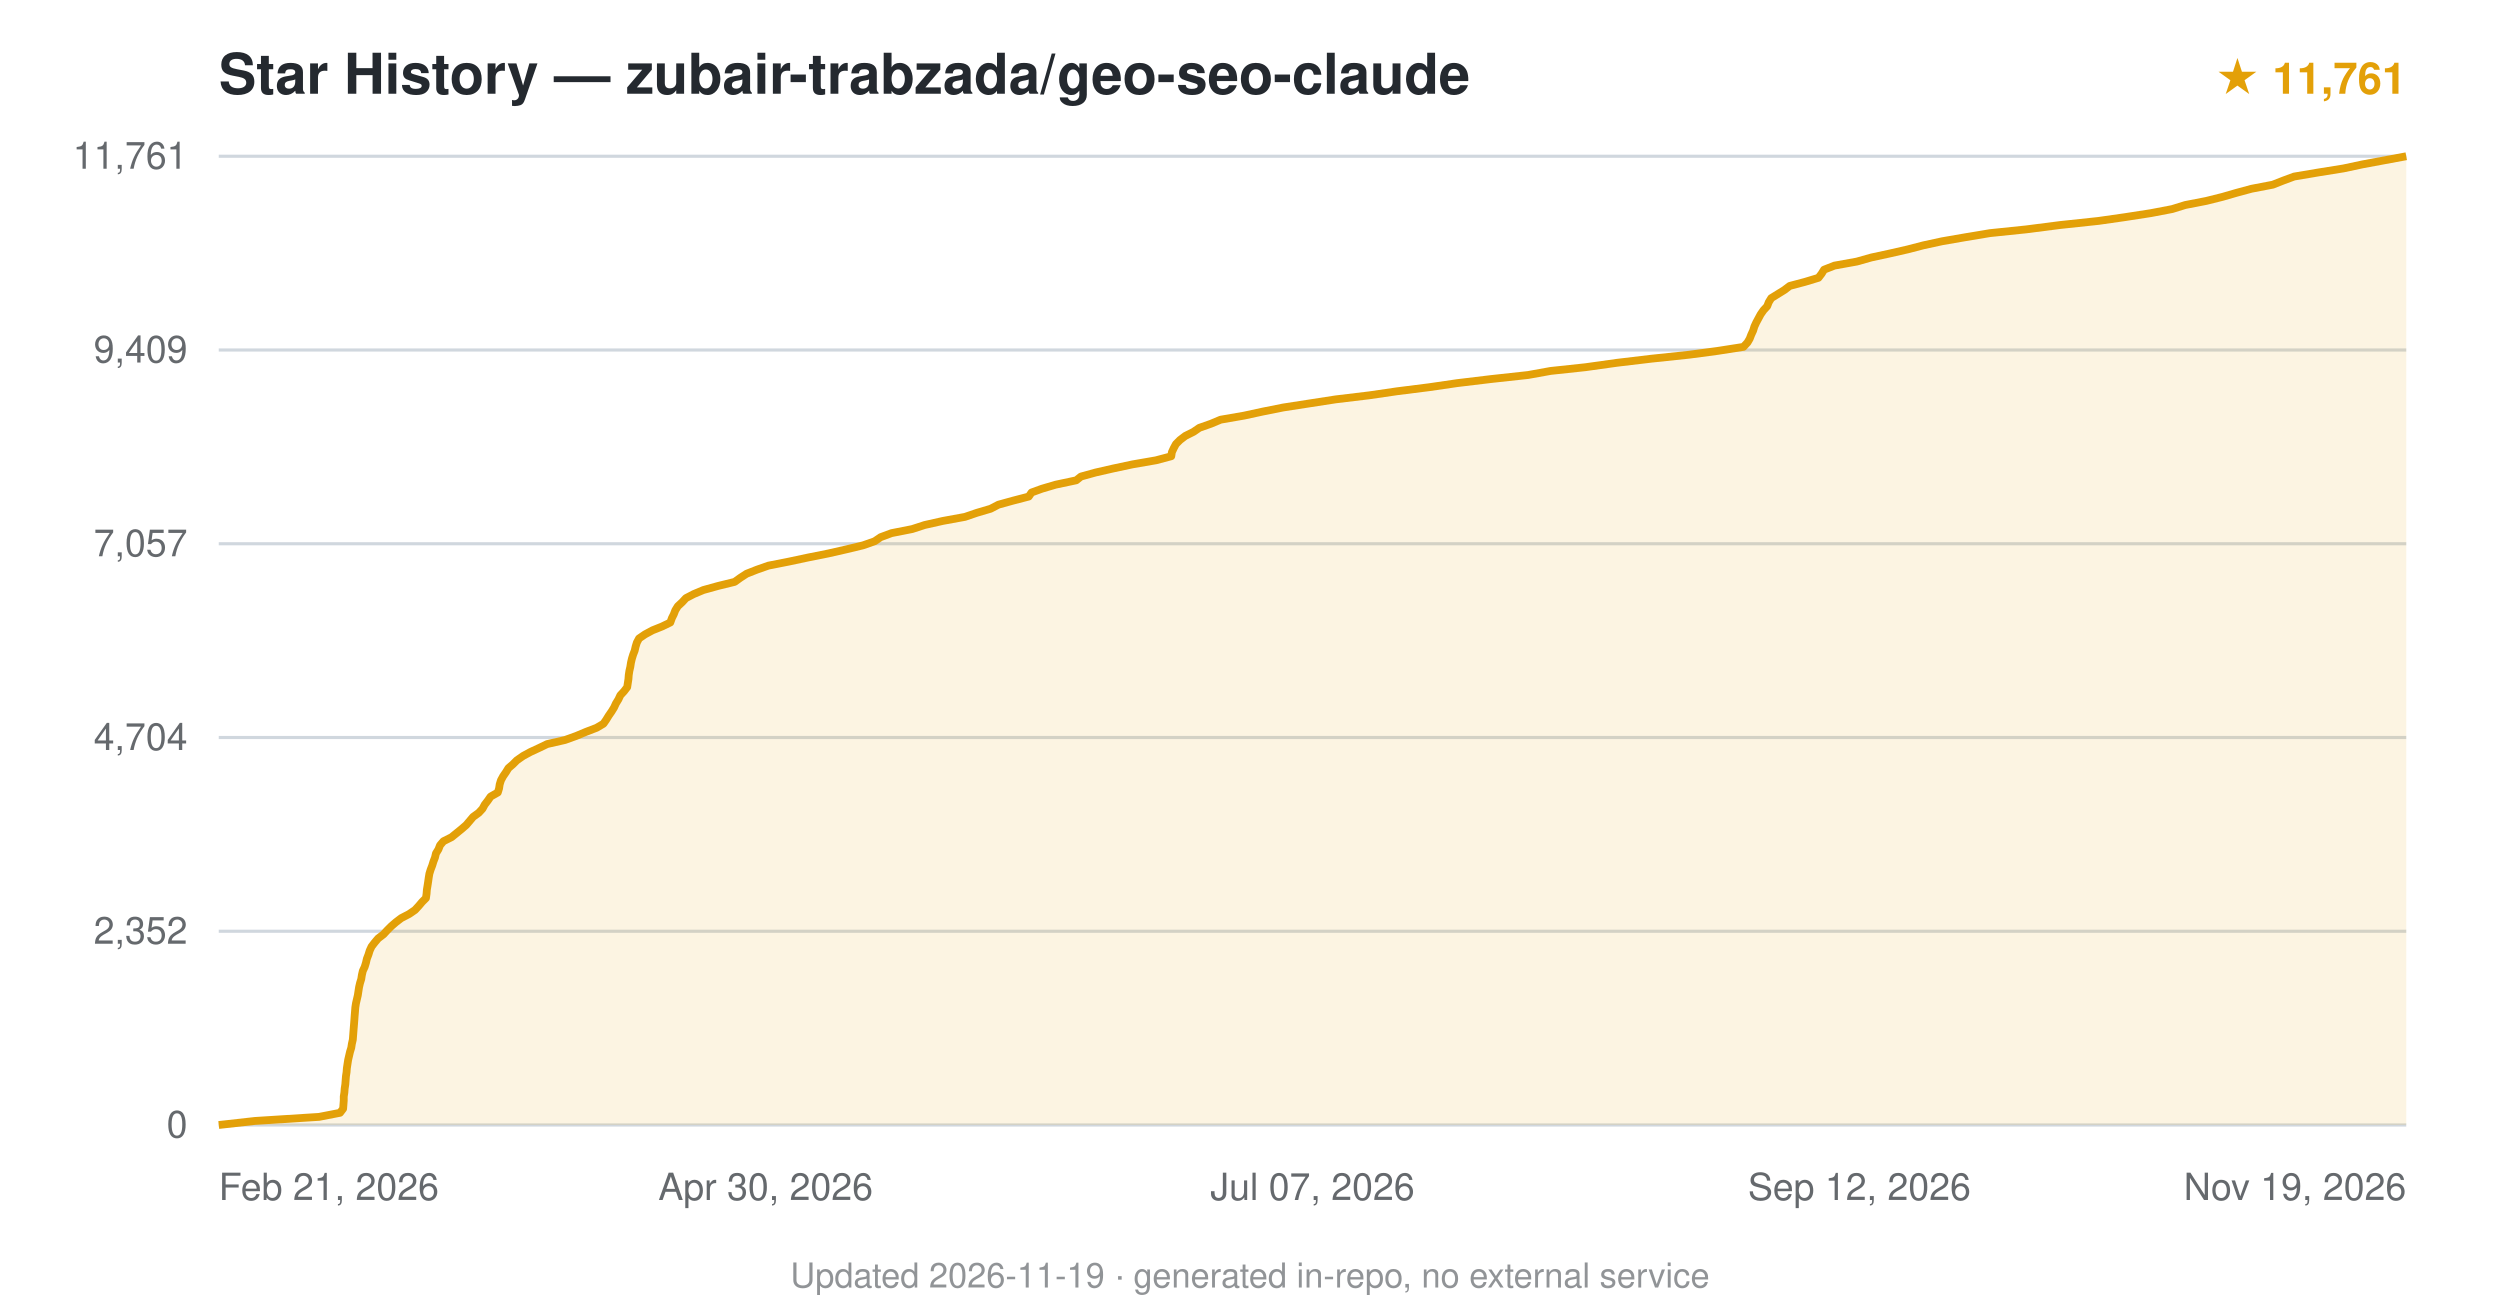
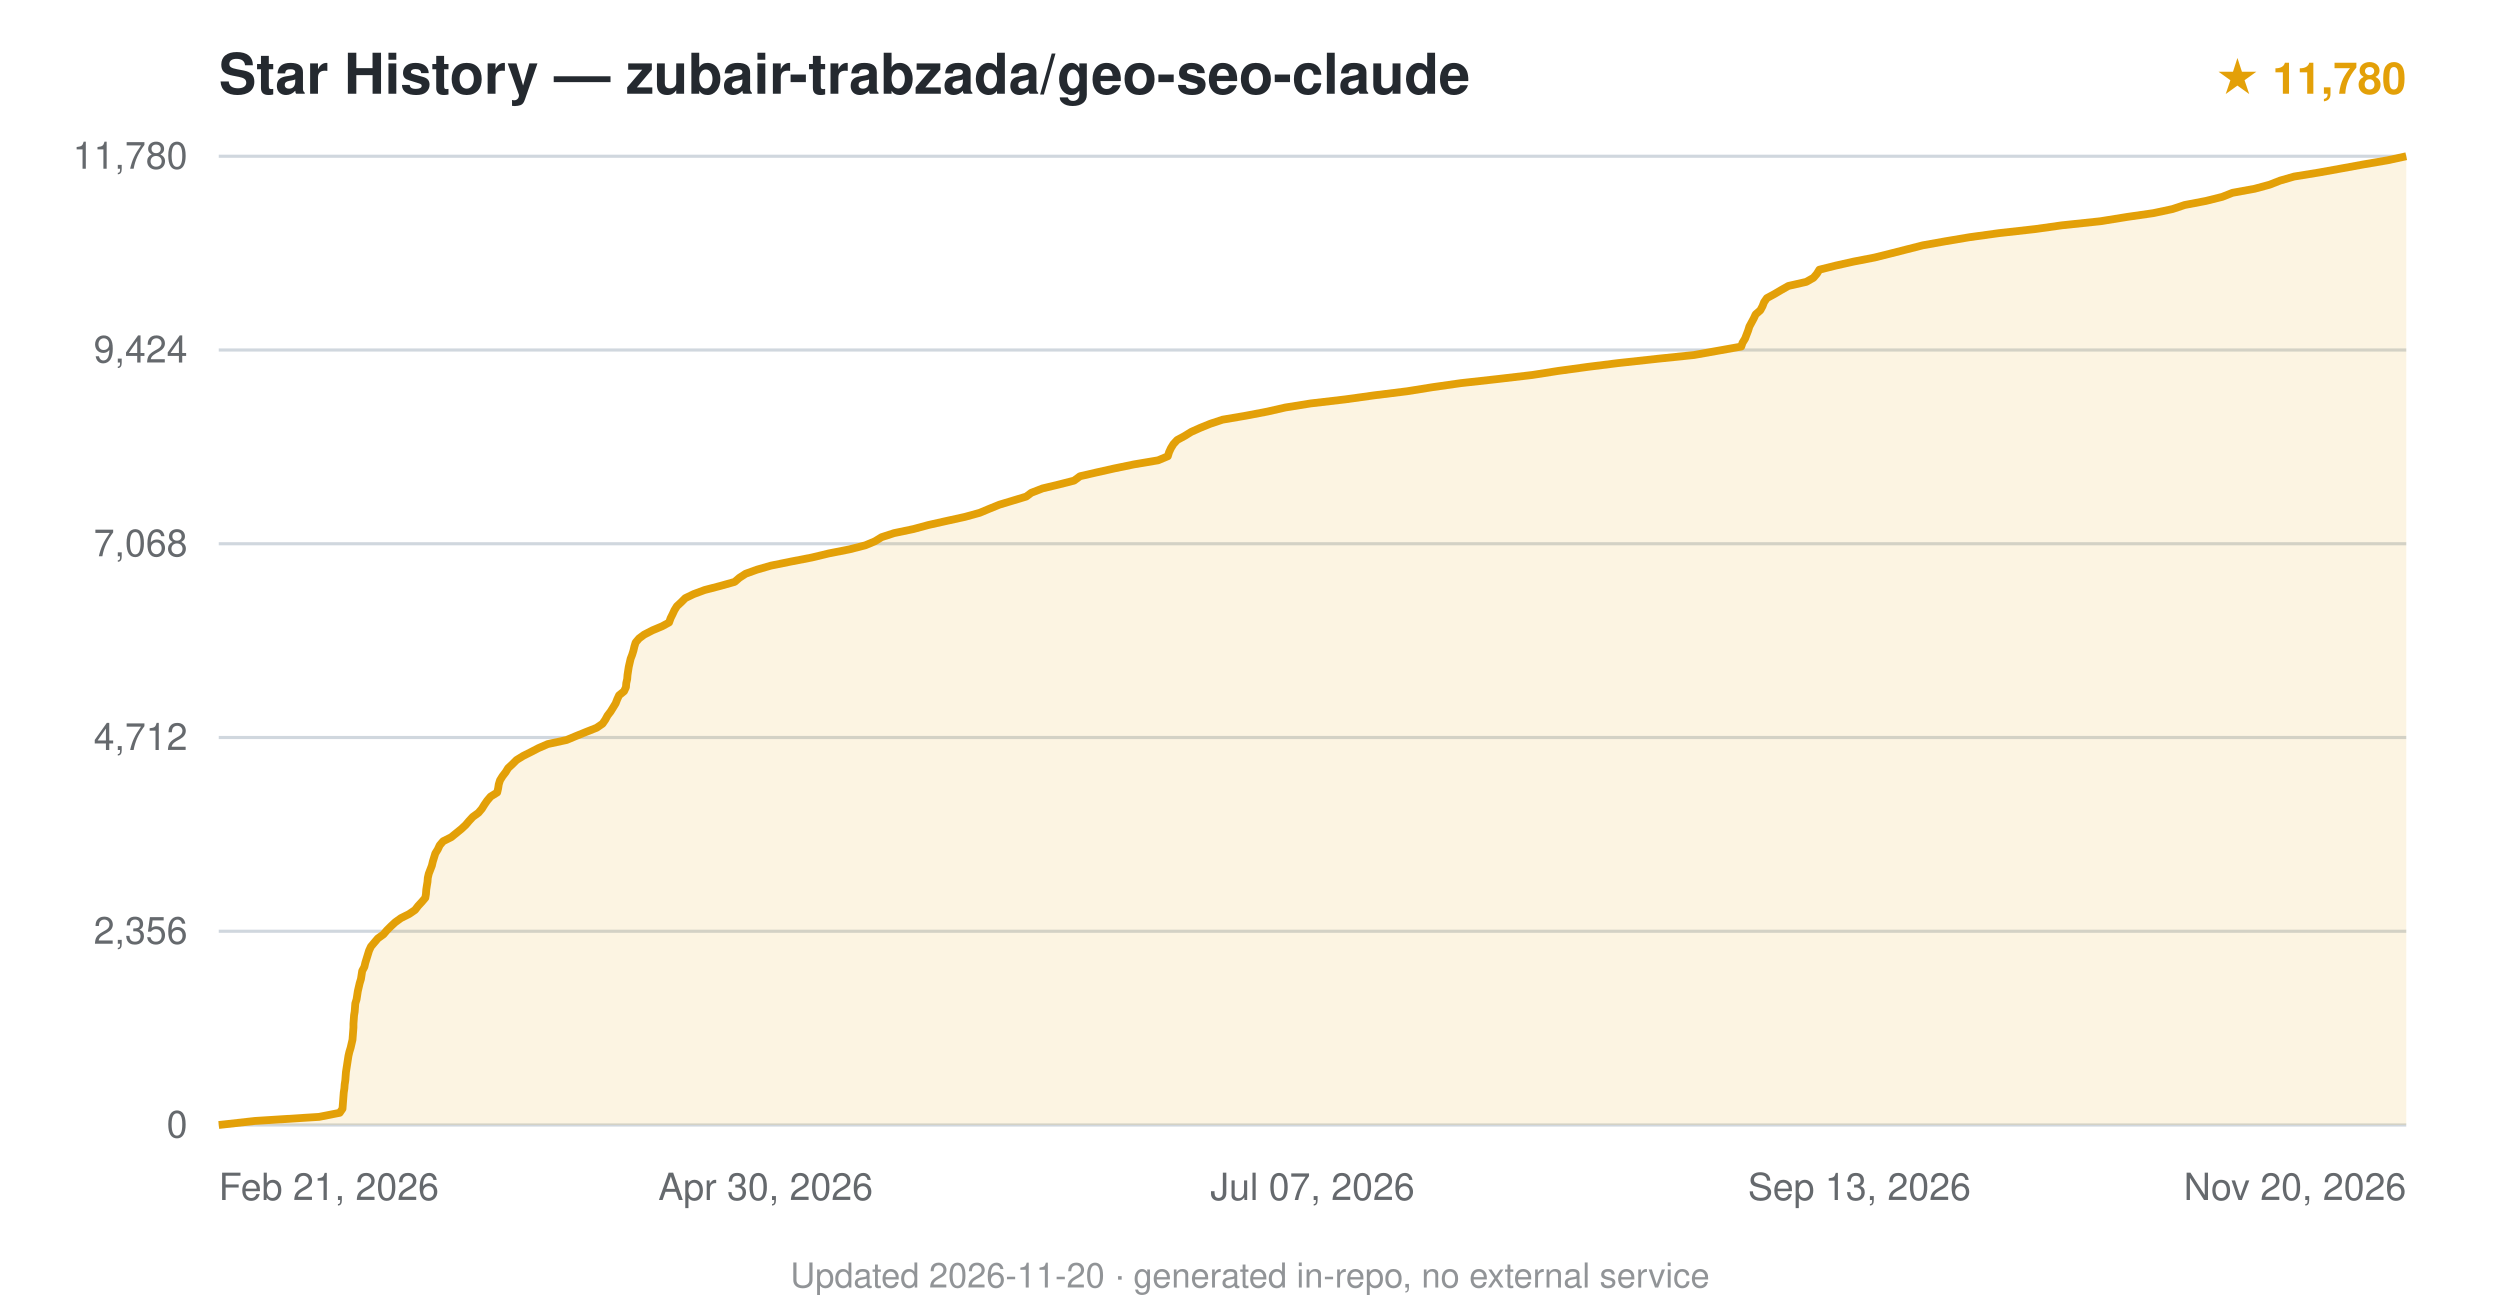
<svg xmlns="http://www.w3.org/2000/svg" viewBox="0 0 800 420" font-family="-apple-system,BlinkMacSystemFont,'Segoe UI',Helvetica,Arial,sans-serif">
  <text x="70" y="30" font-size="18" font-weight="600" fill="#24292f">Star History — zubair-trabzada/geo-seo-claude</text>
-   <text x="770" y="30" text-anchor="end" font-size="14" fill="#e3a008" font-weight="600">★ 11,761</text>
+   <text x="770" y="30" text-anchor="end" font-size="14" fill="#e3a008" font-weight="600">★ 11,780</text>
  <line x1="70" y1="360.0" x2="770" y2="360.0" stroke="#d0d7de" stroke-width="1" />
  <text x="60" y="364.0" text-anchor="end" font-size="12" fill="#24292f" opacity="0.7">0</text>
  <line x1="70" y1="298.0" x2="770" y2="298.0" stroke="#d0d7de" stroke-width="1" />
-   <text x="60" y="302.0" text-anchor="end" font-size="12" fill="#24292f" opacity="0.7">2,352</text>
+   <text x="60" y="302.0" text-anchor="end" font-size="12" fill="#24292f" opacity="0.7">2,356</text>
  <line x1="70" y1="236.0" x2="770" y2="236.0" stroke="#d0d7de" stroke-width="1" />
-   <text x="60" y="240.0" text-anchor="end" font-size="12" fill="#24292f" opacity="0.7">4,704</text>
+   <text x="60" y="240.0" text-anchor="end" font-size="12" fill="#24292f" opacity="0.7">4,712</text>
  <line x1="70" y1="174.0" x2="770" y2="174.0" stroke="#d0d7de" stroke-width="1" />
-   <text x="60" y="178.0" text-anchor="end" font-size="12" fill="#24292f" opacity="0.7">7,057</text>
+   <text x="60" y="178.0" text-anchor="end" font-size="12" fill="#24292f" opacity="0.7">7,068</text>
  <line x1="70" y1="112.0" x2="770" y2="112.0" stroke="#d0d7de" stroke-width="1" />
-   <text x="60" y="116.0" text-anchor="end" font-size="12" fill="#24292f" opacity="0.7">9,409</text>
+   <text x="60" y="116.0" text-anchor="end" font-size="12" fill="#24292f" opacity="0.7">9,424</text>
  <line x1="70" y1="50.0" x2="770" y2="50.0" stroke="#d0d7de" stroke-width="1" />
-   <text x="60" y="54.0" text-anchor="end" font-size="12" fill="#24292f" opacity="0.7">11,761</text>
-   <path d="M70.0,360.0 L81.6,358.7 L102.1,357.4 L108.8,356.1 L109.8,354.8 L109.9,353.5 L110.0,352.2 L110.0,350.9 L110.2,349.6 L110.3,348.3 L110.5,347.0 L110.6,345.7 L110.7,344.4 L110.9,343.1 L111.0,341.8 L111.2,340.5 L111.4,339.2 L111.7,337.9 L112.0,336.6 L112.4,335.3 L112.6,334.0 L112.9,332.7 L113.0,331.4 L113.1,330.1 L113.2,328.8 L113.3,327.6 L113.4,326.3 L113.5,324.9 L113.6,323.7 L113.7,322.4 L113.9,321.1 L114.2,319.8 L114.5,318.5 L114.7,317.2 L114.9,315.9 L115.2,314.6 L115.6,313.3 L115.8,312.0 L116.1,310.7 L116.7,309.4 L117.1,308.1 L117.4,306.8 L117.9,305.5 L118.3,304.2 L118.9,302.9 L119.9,301.6 L121.0,300.3 L122.7,299.0 L123.9,297.7 L125.2,296.4 L126.7,295.1 L128.4,293.8 L130.9,292.5 L132.8,291.2 L134.0,289.9 L135.1,288.6 L136.3,287.4 L136.5,286.0 L136.6,284.7 L136.8,283.5 L137.0,282.2 L137.2,280.8 L137.4,279.6 L137.8,278.3 L138.3,277.0 L138.7,275.7 L139.2,274.4 L139.5,273.1 L140.3,271.8 L140.8,270.5 L141.9,269.2 L144.5,267.9 L146.1,266.6 L147.7,265.3 L149.2,264.0 L150.3,262.7 L151.4,261.4 L153.2,260.1 L154.4,258.8 L155.1,257.5 L156.1,256.2 L157.0,254.9 L159.3,253.6 L159.7,252.3 L159.9,251.0 L160.3,249.7 L161.0,248.4 L161.9,247.1 L162.7,245.8 L164.1,244.6 L165.4,243.3 L167.4,241.9 L169.8,240.6 L172.4,239.4 L175.1,238.1 L180.8,236.8 L184.4,235.5 L187.5,234.2 L190.9,232.9 L193.1,231.6 L194.0,230.3 L194.8,229.0 L195.7,227.7 L196.5,226.4 L197.1,225.1 L197.9,223.8 L198.5,222.5 L199.7,221.2 L200.7,219.9 L200.9,218.6 L201.1,217.3 L201.2,216.0 L201.4,214.7 L201.7,213.4 L201.9,212.1 L202.2,210.8 L202.6,209.5 L203.1,208.2 L203.4,206.9 L203.8,205.6 L204.5,204.3 L206.4,203.0 L208.8,201.7 L211.8,200.5 L214.5,199.2 L215.0,197.8 L215.6,196.6 L216.1,195.3 L216.9,194.0 L218.3,192.7 L219.5,191.4 L222.0,190.1 L225.1,188.8 L229.8,187.5 L235.1,186.2 L236.9,184.9 L238.9,183.6 L242.2,182.3 L245.9,181.0 L252.5,179.7 L258.6,178.4 L265.1,177.1 L270.8,175.8 L276.2,174.5 L279.9,173.2 L281.8,171.9 L285.3,170.6 L291.9,169.3 L295.9,168.0 L301.7,166.7 L308.8,165.4 L312.6,164.1 L317.0,162.8 L319.5,161.5 L324.2,160.2 L329.2,158.9 L330.1,157.6 L333.4,156.4 L337.8,155.1 L344.4,153.7 L345.9,152.5 L350.6,151.2 L356.3,149.9 L362.4,148.6 L369.9,147.3 L374.8,146.0 L375.0,144.7 L375.6,143.4 L376.3,142.1 L377.6,140.8 L379.3,139.5 L381.9,138.2 L383.8,136.9 L387.5,135.6 L390.6,134.3 L398.1,133.0 L404.1,131.7 L410.6,130.4 L419.0,129.1 L427.4,127.8 L438.2,126.5 L447.1,125.2 L457.4,123.9 L466.3,122.6 L477.1,121.3 L489.0,120.0 L496.2,118.7 L507.4,117.5 L517.4,116.1 L528.3,114.8 L540.6,113.5 L549.6,112.3 L557.9,111.0 L559.2,109.6 L559.9,108.4 L560.4,107.1 L561.0,105.8 L561.4,104.5 L562.0,103.2 L562.7,101.9 L563.4,100.6 L564.3,99.3 L565.5,98.0 L566.0,96.7 L566.8,95.4 L568.9,94.1 L571.0,92.8 L572.7,91.5 L577.6,90.2 L581.9,88.9 L582.9,87.6 L583.7,86.3 L587.0,85.0 L594.2,83.7 L598.8,82.4 L604.8,81.1 L610.5,79.8 L615.5,78.5 L621.5,77.2 L629.0,75.9 L636.8,74.6 L648.4,73.4 L659.3,72.0 L671.5,70.7 L679.9,69.5 L688.3,68.2 L695.1,66.9 L699.3,65.6 L706.0,64.3 L711.2,63.0 L715.7,61.7 L720.5,60.4 L727.3,59.1 L730.6,57.8 L734.1,56.5 L741.8,55.2 L749.9,53.9 L756.0,52.6 L763.0,51.3 L770.0,50.0 L770.0,360 L70.0,360 Z" fill="#e3a008" opacity="0.12" />
-   <path d="M70.0,360.0 L81.6,358.7 L102.1,357.4 L108.8,356.1 L109.8,354.8 L109.9,353.5 L110.0,352.2 L110.0,350.9 L110.2,349.6 L110.3,348.3 L110.5,347.0 L110.6,345.7 L110.7,344.4 L110.9,343.1 L111.0,341.8 L111.2,340.5 L111.4,339.2 L111.7,337.9 L112.0,336.6 L112.4,335.3 L112.6,334.0 L112.9,332.7 L113.0,331.4 L113.1,330.1 L113.2,328.8 L113.3,327.6 L113.4,326.3 L113.5,324.9 L113.6,323.7 L113.7,322.4 L113.9,321.1 L114.2,319.8 L114.5,318.5 L114.7,317.2 L114.9,315.9 L115.2,314.6 L115.6,313.3 L115.8,312.0 L116.1,310.7 L116.7,309.4 L117.1,308.1 L117.4,306.8 L117.9,305.5 L118.3,304.2 L118.9,302.9 L119.9,301.6 L121.0,300.3 L122.7,299.0 L123.9,297.7 L125.2,296.4 L126.7,295.1 L128.4,293.8 L130.9,292.5 L132.8,291.2 L134.0,289.9 L135.1,288.6 L136.3,287.4 L136.5,286.0 L136.6,284.7 L136.8,283.5 L137.0,282.2 L137.2,280.8 L137.4,279.6 L137.8,278.3 L138.3,277.0 L138.7,275.7 L139.2,274.4 L139.5,273.1 L140.3,271.8 L140.8,270.5 L141.9,269.2 L144.5,267.9 L146.1,266.6 L147.7,265.3 L149.2,264.0 L150.3,262.7 L151.4,261.4 L153.2,260.1 L154.4,258.8 L155.1,257.5 L156.1,256.2 L157.0,254.9 L159.3,253.6 L159.7,252.3 L159.9,251.0 L160.3,249.7 L161.0,248.4 L161.9,247.1 L162.7,245.8 L164.1,244.6 L165.4,243.3 L167.4,241.9 L169.8,240.6 L172.4,239.4 L175.1,238.1 L180.8,236.8 L184.4,235.5 L187.5,234.2 L190.9,232.9 L193.1,231.6 L194.0,230.3 L194.8,229.0 L195.7,227.7 L196.5,226.4 L197.1,225.1 L197.9,223.8 L198.5,222.5 L199.7,221.2 L200.7,219.9 L200.9,218.6 L201.1,217.3 L201.2,216.0 L201.4,214.7 L201.7,213.4 L201.9,212.1 L202.2,210.8 L202.6,209.5 L203.1,208.2 L203.4,206.9 L203.8,205.6 L204.5,204.3 L206.4,203.0 L208.8,201.7 L211.8,200.5 L214.5,199.2 L215.0,197.8 L215.6,196.6 L216.1,195.3 L216.9,194.0 L218.3,192.7 L219.5,191.4 L222.0,190.1 L225.1,188.8 L229.8,187.5 L235.1,186.2 L236.9,184.9 L238.9,183.6 L242.2,182.3 L245.9,181.0 L252.5,179.7 L258.6,178.4 L265.1,177.1 L270.8,175.8 L276.2,174.5 L279.9,173.2 L281.8,171.9 L285.3,170.6 L291.9,169.3 L295.9,168.0 L301.7,166.7 L308.8,165.4 L312.6,164.1 L317.0,162.8 L319.5,161.5 L324.2,160.2 L329.2,158.9 L330.1,157.6 L333.4,156.4 L337.8,155.1 L344.4,153.7 L345.9,152.5 L350.6,151.2 L356.3,149.9 L362.4,148.6 L369.9,147.3 L374.8,146.0 L375.0,144.7 L375.6,143.4 L376.3,142.1 L377.6,140.8 L379.3,139.5 L381.9,138.2 L383.8,136.9 L387.5,135.6 L390.6,134.3 L398.1,133.0 L404.1,131.7 L410.6,130.4 L419.0,129.1 L427.4,127.8 L438.2,126.5 L447.1,125.2 L457.4,123.9 L466.3,122.6 L477.1,121.3 L489.0,120.0 L496.2,118.7 L507.4,117.5 L517.4,116.1 L528.3,114.8 L540.6,113.5 L549.6,112.3 L557.9,111.0 L559.2,109.6 L559.9,108.4 L560.4,107.1 L561.0,105.8 L561.4,104.5 L562.0,103.2 L562.7,101.9 L563.4,100.6 L564.3,99.3 L565.5,98.0 L566.0,96.7 L566.8,95.4 L568.9,94.1 L571.0,92.8 L572.7,91.5 L577.6,90.2 L581.9,88.9 L582.9,87.6 L583.7,86.3 L587.0,85.0 L594.2,83.7 L598.8,82.4 L604.8,81.1 L610.5,79.8 L615.5,78.5 L621.5,77.2 L629.0,75.9 L636.8,74.6 L648.4,73.4 L659.3,72.0 L671.5,70.7 L679.9,69.5 L688.3,68.2 L695.1,66.9 L699.3,65.6 L706.0,64.3 L711.2,63.0 L715.7,61.7 L720.5,60.4 L727.3,59.1 L730.6,57.8 L734.1,56.5 L741.8,55.2 L749.9,53.9 L756.0,52.6 L763.0,51.3 L770.0,50.0" fill="none" stroke="#e3a008" stroke-width="2.5" stroke-linejoin="round" />
+   <text x="60" y="54.0" text-anchor="end" font-size="12" fill="#24292f" opacity="0.7">11,780</text>
+   <path d="M70.0,360.0 L81.6,358.7 L102.1,357.4 L108.7,356.1 L109.6,354.8 L109.7,353.5 L109.8,352.2 L109.9,350.9 L110.0,349.6 L110.2,348.3 L110.3,347.0 L110.5,345.7 L110.6,344.4 L110.7,343.1 L110.9,341.8 L111.1,340.5 L111.3,339.2 L111.5,337.9 L111.8,336.6 L112.2,335.3 L112.5,334.0 L112.8,332.7 L112.9,331.4 L113.0,330.1 L113.1,328.8 L113.1,327.6 L113.2,326.3 L113.3,324.9 L113.5,323.7 L113.6,322.4 L113.7,321.1 L114.1,319.8 L114.3,318.5 L114.5,317.2 L114.8,315.9 L115.1,314.6 L115.5,313.3 L115.7,312.0 L115.9,310.7 L116.6,309.4 L116.9,308.1 L117.3,306.8 L117.7,305.5 L118.1,304.2 L118.7,302.9 L119.8,301.6 L120.9,300.3 L122.7,299.0 L123.8,297.7 L125.1,296.4 L126.5,295.1 L128.3,293.8 L130.9,292.5 L132.8,291.2 L133.8,289.9 L135.0,288.6 L136.1,287.3 L136.3,286.1 L136.4,284.7 L136.6,283.4 L136.8,282.2 L136.9,280.9 L137.2,279.6 L137.7,278.3 L138.2,277.0 L138.5,275.7 L138.9,274.4 L139.3,273.1 L140.1,271.8 L140.7,270.5 L141.8,269.2 L144.4,267.9 L146.0,266.6 L147.6,265.3 L149.0,264.0 L150.1,262.7 L151.3,261.4 L153.1,260.1 L154.2,258.8 L155.0,257.5 L155.9,256.2 L157.0,254.9 L159.1,253.6 L159.4,252.3 L159.6,251.0 L160.0,249.7 L160.8,248.4 L161.8,247.1 L162.6,245.8 L163.9,244.6 L165.3,243.2 L167.4,241.9 L169.8,240.7 L172.3,239.4 L175.3,238.1 L181.3,236.8 L184.4,235.5 L187.6,234.2 L190.9,232.9 L192.8,231.6 L193.7,230.3 L194.4,229.0 L195.4,227.7 L196.2,226.4 L197.0,225.1 L197.5,223.8 L198.1,222.5 L199.7,221.2 L200.3,219.9 L200.4,218.6 L200.7,217.3 L200.8,216.0 L201.0,214.7 L201.2,213.4 L201.5,212.1 L201.8,210.8 L202.3,209.5 L202.7,208.2 L203.0,206.9 L203.4,205.6 L204.5,204.3 L206.1,203.1 L208.8,201.7 L211.9,200.4 L214.1,199.2 L214.6,197.8 L215.2,196.6 L215.8,195.3 L216.6,194.0 L218.0,192.7 L219.3,191.4 L222.0,190.1 L225.5,188.8 L230.5,187.5 L235.1,186.2 L236.6,184.9 L238.6,183.6 L242.2,182.3 L246.7,181.0 L253.1,179.7 L259.8,178.4 L265.2,177.1 L271.8,175.8 L276.9,174.5 L280.0,173.2 L282.1,171.9 L286.1,170.6 L292.3,169.3 L297.1,168.0 L302.9,166.7 L308.8,165.4 L313.5,164.1 L316.6,162.8 L319.8,161.5 L324.1,160.2 L328.4,158.9 L330.0,157.7 L333.6,156.3 L338.6,155.1 L343.7,153.8 L345.6,152.4 L350.8,151.2 L356.6,149.9 L362.9,148.6 L370.6,147.3 L373.7,146.0 L374.1,144.7 L374.7,143.4 L375.5,142.1 L376.7,140.8 L379.1,139.5 L381.2,138.2 L384.1,136.9 L387.3,135.6 L391.2,134.3 L398.8,133.0 L405.6,131.7 L411.3,130.4 L419.4,129.1 L430.5,127.8 L439.8,126.5 L450.3,125.2 L458.4,123.9 L467.5,122.6 L479.2,121.3 L490.3,120.0 L498.6,118.7 L508.1,117.4 L517.7,116.2 L530.5,114.8 L542.1,113.6 L549.4,112.3 L557.2,110.9 L557.6,109.7 L558.4,108.4 L558.9,107.1 L559.4,105.8 L559.8,104.5 L560.5,103.2 L561.2,101.9 L561.8,100.6 L563.3,99.3 L564.0,98.0 L564.5,96.7 L565.4,95.4 L567.8,94.1 L570.0,92.8 L572.3,91.5 L578.0,90.2 L580.3,88.9 L581.4,87.6 L582.2,86.3 L587.4,85.0 L593.2,83.7 L599.9,82.4 L605.1,81.1 L610.2,79.8 L615.3,78.5 L622.6,77.2 L630.3,75.9 L639.7,74.6 L651.3,73.3 L659.8,72.1 L672.1,70.8 L680.8,69.4 L689.1,68.2 L695.2,66.9 L699.1,65.6 L705.9,64.3 L711.1,63.0 L714.4,61.7 L721.5,60.4 L726.3,59.1 L729.6,57.8 L734.1,56.5 L742.1,55.2 L749.3,53.9 L756.4,52.6 L764.0,51.3 L770.0,50.0 L770.0,360 L70.0,360 Z" fill="#e3a008" opacity="0.12" />
+   <path d="M70.0,360.0 L81.6,358.7 L102.1,357.4 L108.7,356.1 L109.6,354.8 L109.7,353.5 L109.8,352.2 L109.9,350.9 L110.0,349.6 L110.2,348.3 L110.3,347.0 L110.5,345.7 L110.6,344.4 L110.7,343.1 L110.9,341.8 L111.1,340.5 L111.3,339.2 L111.5,337.9 L111.8,336.6 L112.2,335.3 L112.5,334.0 L112.8,332.7 L112.9,331.4 L113.0,330.1 L113.1,328.8 L113.1,327.6 L113.2,326.3 L113.3,324.9 L113.5,323.7 L113.6,322.4 L113.7,321.1 L114.1,319.8 L114.3,318.5 L114.5,317.2 L114.8,315.9 L115.1,314.6 L115.5,313.3 L115.7,312.0 L115.9,310.7 L116.6,309.4 L116.9,308.1 L117.3,306.8 L117.7,305.5 L118.1,304.2 L118.7,302.9 L119.8,301.6 L120.9,300.3 L122.7,299.0 L123.8,297.7 L125.1,296.4 L126.5,295.1 L128.3,293.8 L130.9,292.5 L132.8,291.2 L133.8,289.9 L135.0,288.6 L136.1,287.3 L136.3,286.1 L136.4,284.7 L136.6,283.4 L136.8,282.2 L136.9,280.9 L137.2,279.6 L137.7,278.3 L138.2,277.0 L138.5,275.7 L138.9,274.4 L139.3,273.1 L140.1,271.8 L140.7,270.5 L141.8,269.2 L144.4,267.9 L146.0,266.6 L147.6,265.3 L149.0,264.0 L150.1,262.7 L151.3,261.4 L153.1,260.1 L154.2,258.8 L155.0,257.5 L155.9,256.2 L157.0,254.9 L159.1,253.6 L159.4,252.3 L159.6,251.0 L160.0,249.7 L160.8,248.4 L161.8,247.1 L162.6,245.8 L163.9,244.6 L165.3,243.2 L167.4,241.9 L169.8,240.7 L172.3,239.4 L175.3,238.1 L181.3,236.8 L184.4,235.5 L187.6,234.2 L190.9,232.9 L192.8,231.6 L193.7,230.3 L194.4,229.0 L195.4,227.7 L196.2,226.4 L197.0,225.1 L197.5,223.8 L198.1,222.5 L199.7,221.2 L200.3,219.9 L200.4,218.6 L200.7,217.3 L200.8,216.0 L201.0,214.7 L201.2,213.4 L201.5,212.1 L201.8,210.8 L202.3,209.5 L202.7,208.2 L203.0,206.9 L203.4,205.6 L204.5,204.3 L206.1,203.1 L208.8,201.7 L211.9,200.4 L214.1,199.2 L214.6,197.8 L215.2,196.6 L215.8,195.3 L216.6,194.0 L218.0,192.7 L219.3,191.4 L222.0,190.1 L225.5,188.8 L230.5,187.5 L235.1,186.2 L236.6,184.9 L238.6,183.6 L242.2,182.3 L246.7,181.0 L253.1,179.7 L259.8,178.4 L265.2,177.1 L271.8,175.8 L276.9,174.5 L280.0,173.2 L282.1,171.9 L286.1,170.6 L292.3,169.3 L297.1,168.0 L302.9,166.7 L308.8,165.4 L313.5,164.1 L316.6,162.8 L319.8,161.5 L324.1,160.2 L328.4,158.9 L330.0,157.7 L333.6,156.3 L338.6,155.1 L343.7,153.8 L345.6,152.4 L350.8,151.2 L356.6,149.9 L362.9,148.6 L370.6,147.3 L373.7,146.0 L374.1,144.7 L374.7,143.4 L375.5,142.1 L376.7,140.8 L379.1,139.5 L381.2,138.2 L384.1,136.9 L387.3,135.6 L391.2,134.3 L398.8,133.0 L405.6,131.7 L411.3,130.4 L419.4,129.1 L430.5,127.8 L439.8,126.5 L450.3,125.2 L458.4,123.9 L467.5,122.6 L479.2,121.3 L490.3,120.0 L498.6,118.7 L508.1,117.4 L517.7,116.2 L530.5,114.8 L542.1,113.6 L549.4,112.3 L557.2,110.9 L557.6,109.7 L558.4,108.4 L558.9,107.1 L559.4,105.8 L559.8,104.5 L560.5,103.2 L561.2,101.9 L561.8,100.6 L563.3,99.3 L564.0,98.0 L564.5,96.7 L565.4,95.4 L567.8,94.1 L570.0,92.8 L572.3,91.5 L578.0,90.2 L580.3,88.9 L581.4,87.6 L582.2,86.3 L587.4,85.0 L593.2,83.7 L599.9,82.4 L605.1,81.1 L610.2,79.8 L615.3,78.5 L622.6,77.2 L630.3,75.9 L639.7,74.6 L651.3,73.3 L659.8,72.1 L672.1,70.8 L680.8,69.4 L689.1,68.2 L695.2,66.9 L699.1,65.6 L705.9,64.3 L711.1,63.0 L714.4,61.7 L721.5,60.4 L726.3,59.1 L729.6,57.8 L734.1,56.5 L742.1,55.2 L749.3,53.9 L756.4,52.6 L764.0,51.3 L770.0,50.0" fill="none" stroke="#e3a008" stroke-width="2.5" stroke-linejoin="round" />
  <text x="70.0" y="384" text-anchor="start" font-size="12" fill="#24292f" opacity="0.7">Feb 21, 2026</text>
  <text x="245.0" y="384" text-anchor="middle" font-size="12" fill="#24292f" opacity="0.7">Apr 30, 2026</text>
  <text x="420.0" y="384" text-anchor="middle" font-size="12" fill="#24292f" opacity="0.7">Jul 07, 2026</text>
-   <text x="595.0" y="384" text-anchor="middle" font-size="12" fill="#24292f" opacity="0.7">Sep 12, 2026</text>
-   <text x="770.0" y="384" text-anchor="end" font-size="12" fill="#24292f" opacity="0.7">Nov 19, 2026</text>
-   <text x="400.0" y="412" text-anchor="middle" font-size="11" fill="#24292f" opacity="0.5">Updated 2026-11-19 · generated in-repo, no external service</text>
+   <text x="595.0" y="384" text-anchor="middle" font-size="12" fill="#24292f" opacity="0.7">Sep 13, 2026</text>
+   <text x="770.0" y="384" text-anchor="end" font-size="12" fill="#24292f" opacity="0.7">Nov 20, 2026</text>
+   <text x="400.0" y="412" text-anchor="middle" font-size="11" fill="#24292f" opacity="0.5">Updated 2026-11-20 · generated in-repo, no external service</text>
</svg>
